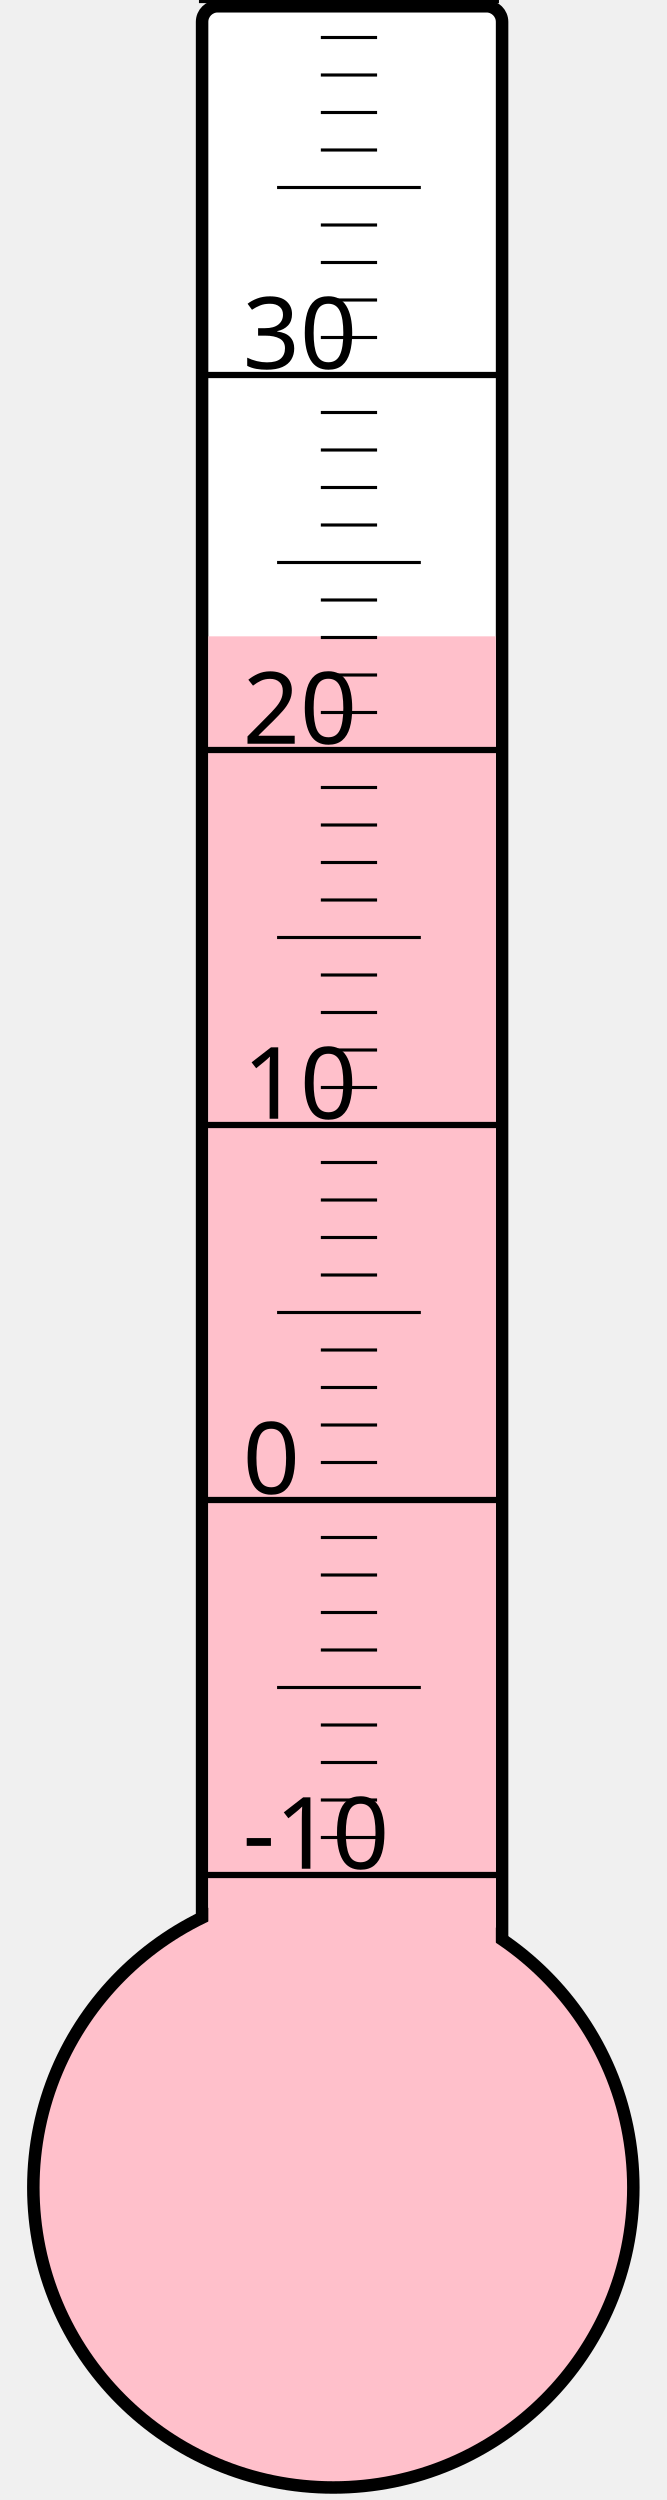
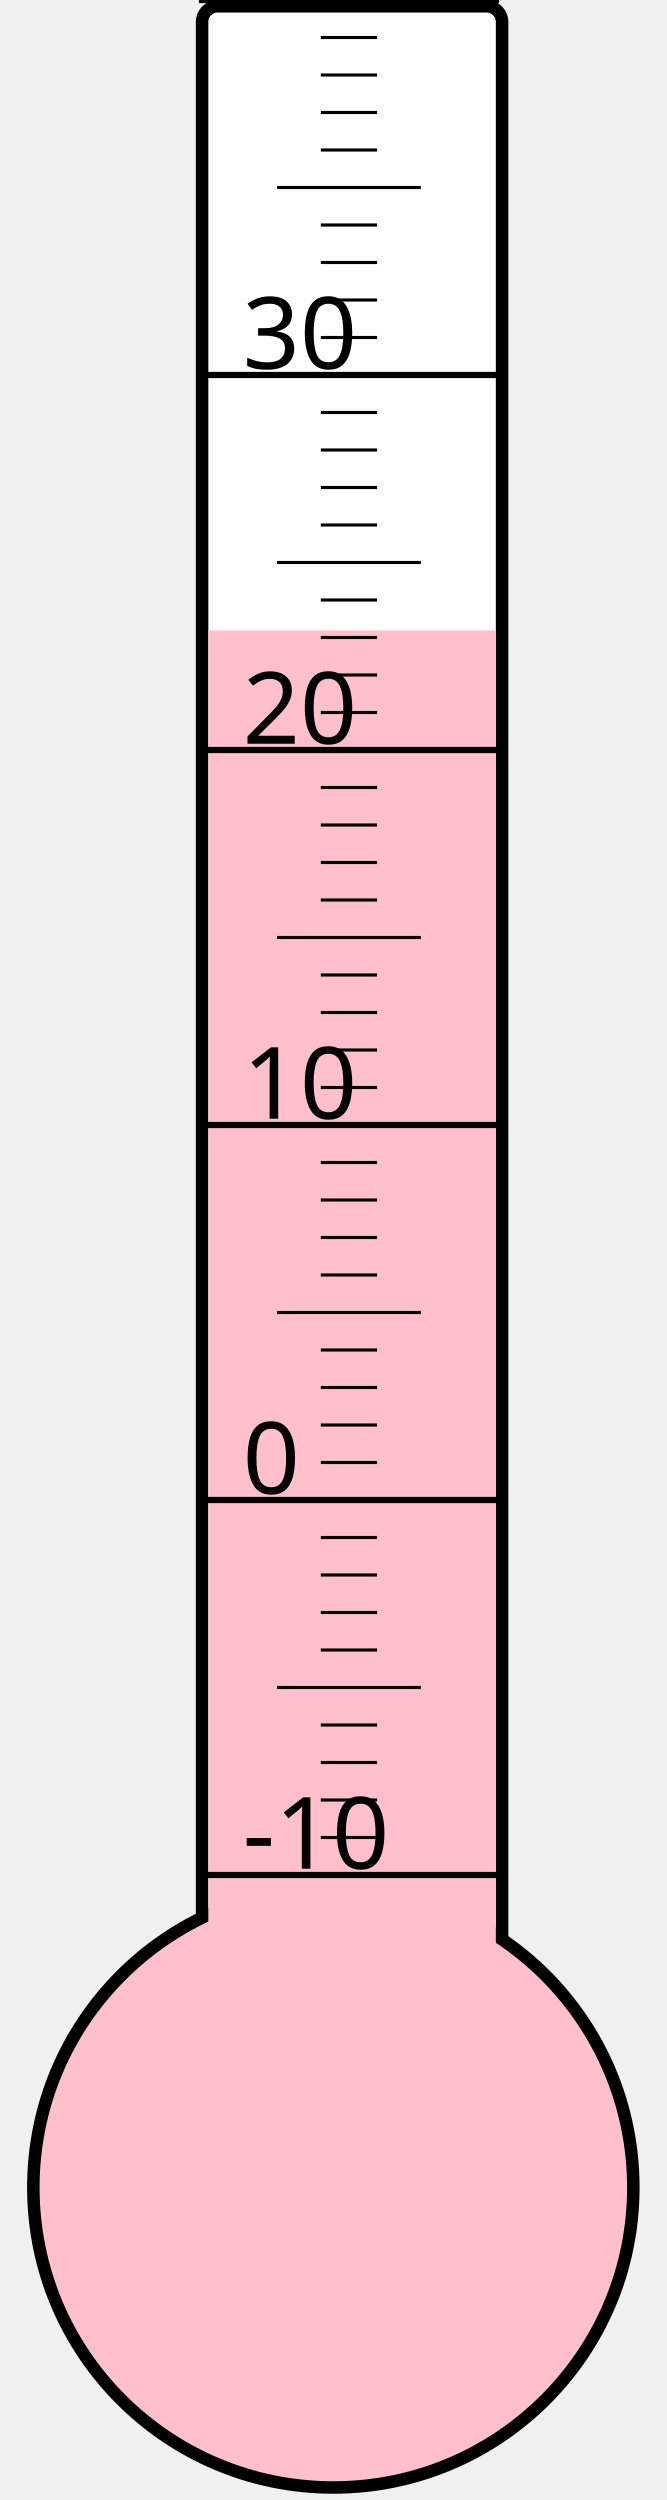
<svg xmlns="http://www.w3.org/2000/svg" width="40px" height="150px" viewBox="0 0 200 800">
  <rect width="200" height="800" x="0" y="0" style="fill: #ffffeb; fill-opacity: 0;" />
  <rect width="96" height="680" x="58" y="2" rx="5" ry="5" style="fill: white; fill-opacity: 1; stroke: black; stroke-width: 4;" />
  <circle cx="100" cy="700" r="96" style="fill: pink; stroke: black; stroke-width: 4;" />
-   <rect width="92" height="496.375" x="60" y="203.625" style="fill: pink; fill-opacity: 1; stroke-width: 0;" />
+   <rect width="92" height="498.25" x="60" y="201.75" style="fill: pink; fill-opacity: 1; stroke-width: 0;" />
  <text x="71" y="598" style="font-family: sans-serif; font-size: 24pt;">-10</text>
  <text x="71" y="478" style="font-family: sans-serif; font-size: 24pt;">0</text>
  <text x="71" y="358" style="font-family: sans-serif; font-size: 24pt;">10</text>
  <text x="71" y="238" style="font-family: sans-serif; font-size: 24pt;">20</text>
  <text x="71" y="118" style="font-family: sans-serif; font-size: 24pt;">30</text>
  <g style="stroke: black;">
    <line x1="57" y1="600" x2="153" y2="600" style="stroke-width: 2;" />
    <line x1="96" y1="588" x2="114" y2="588" style="stroke-width: 1;" />
    <line x1="96" y1="576" x2="114" y2="576" style="stroke-width: 1;" />
    <line x1="96" y1="564" x2="114" y2="564" style="stroke-width: 1;" />
    <line x1="96" y1="552" x2="114" y2="552" style="stroke-width: 1;" />
    <line x1="82" y1="540" x2="128" y2="540" style="stroke-width: 1;" />
    <line x1="96" y1="528" x2="114" y2="528" style="stroke-width: 1;" />
    <line x1="96" y1="516" x2="114" y2="516" style="stroke-width: 1;" />
    <line x1="96" y1="504" x2="114" y2="504" style="stroke-width: 1;" />
    <line x1="96" y1="492" x2="114" y2="492" style="stroke-width: 1;" />
    <line x1="57" y1="480" x2="153" y2="480" style="stroke-width: 2;" />
    <line x1="96" y1="468" x2="114" y2="468" style="stroke-width: 1;" />
    <line x1="96" y1="456" x2="114" y2="456" style="stroke-width: 1;" />
    <line x1="96" y1="444" x2="114" y2="444" style="stroke-width: 1;" />
    <line x1="96" y1="432" x2="114" y2="432" style="stroke-width: 1;" />
    <line x1="82" y1="420" x2="128" y2="420" style="stroke-width: 1;" />
    <line x1="96" y1="408" x2="114" y2="408" style="stroke-width: 1;" />
    <line x1="96" y1="396" x2="114" y2="396" style="stroke-width: 1;" />
    <line x1="96" y1="384" x2="114" y2="384" style="stroke-width: 1;" />
    <line x1="96" y1="372" x2="114" y2="372" style="stroke-width: 1;" />
    <line x1="57" y1="360" x2="153" y2="360" style="stroke-width: 2;" />
    <line x1="96" y1="348" x2="114" y2="348" style="stroke-width: 1;" />
    <line x1="96" y1="336" x2="114" y2="336" style="stroke-width: 1;" />
    <line x1="96" y1="324" x2="114" y2="324" style="stroke-width: 1;" />
    <line x1="96" y1="312" x2="114" y2="312" style="stroke-width: 1;" />
    <line x1="82" y1="300" x2="128" y2="300" style="stroke-width: 1;" />
    <line x1="96" y1="288" x2="114" y2="288" style="stroke-width: 1;" />
    <line x1="96" y1="276" x2="114" y2="276" style="stroke-width: 1;" />
    <line x1="96" y1="264" x2="114" y2="264" style="stroke-width: 1;" />
    <line x1="96" y1="252" x2="114" y2="252" style="stroke-width: 1;" />
    <line x1="57" y1="240" x2="153" y2="240" style="stroke-width: 2;" />
    <line x1="96" y1="228" x2="114" y2="228" style="stroke-width: 1;" />
    <line x1="96" y1="216" x2="114" y2="216" style="stroke-width: 1;" />
    <line x1="96" y1="204" x2="114" y2="204" style="stroke-width: 1;" />
    <line x1="96" y1="192" x2="114" y2="192" style="stroke-width: 1;" />
    <line x1="82" y1="180" x2="128" y2="180" style="stroke-width: 1;" />
    <line x1="96" y1="168" x2="114" y2="168" style="stroke-width: 1;" />
    <line x1="96" y1="156" x2="114" y2="156" style="stroke-width: 1;" />
    <line x1="96" y1="144" x2="114" y2="144" style="stroke-width: 1;" />
    <line x1="96" y1="132" x2="114" y2="132" style="stroke-width: 1;" />
    <line x1="57" y1="120" x2="153" y2="120" style="stroke-width: 2;" />
    <line x1="96" y1="108" x2="114" y2="108" style="stroke-width: 1;" />
    <line x1="96" y1="96" x2="114" y2="96" style="stroke-width: 1;" />
    <line x1="96" y1="84" x2="114" y2="84" style="stroke-width: 1;" />
    <line x1="96" y1="72" x2="114" y2="72" style="stroke-width: 1;" />
    <line x1="82" y1="60" x2="128" y2="60" style="stroke-width: 1;" />
    <line x1="96" y1="48" x2="114" y2="48" style="stroke-width: 1;" />
    <line x1="96" y1="36" x2="114" y2="36" style="stroke-width: 1;" />
    <line x1="96" y1="24" x2="114" y2="24" style="stroke-width: 1;" />
    <line x1="96" y1="12" x2="114" y2="12" style="stroke-width: 1;" />
    <line x1="57" y1="0" x2="153" y2="0" style="stroke-width: 2;" />
  </g>
</svg>
